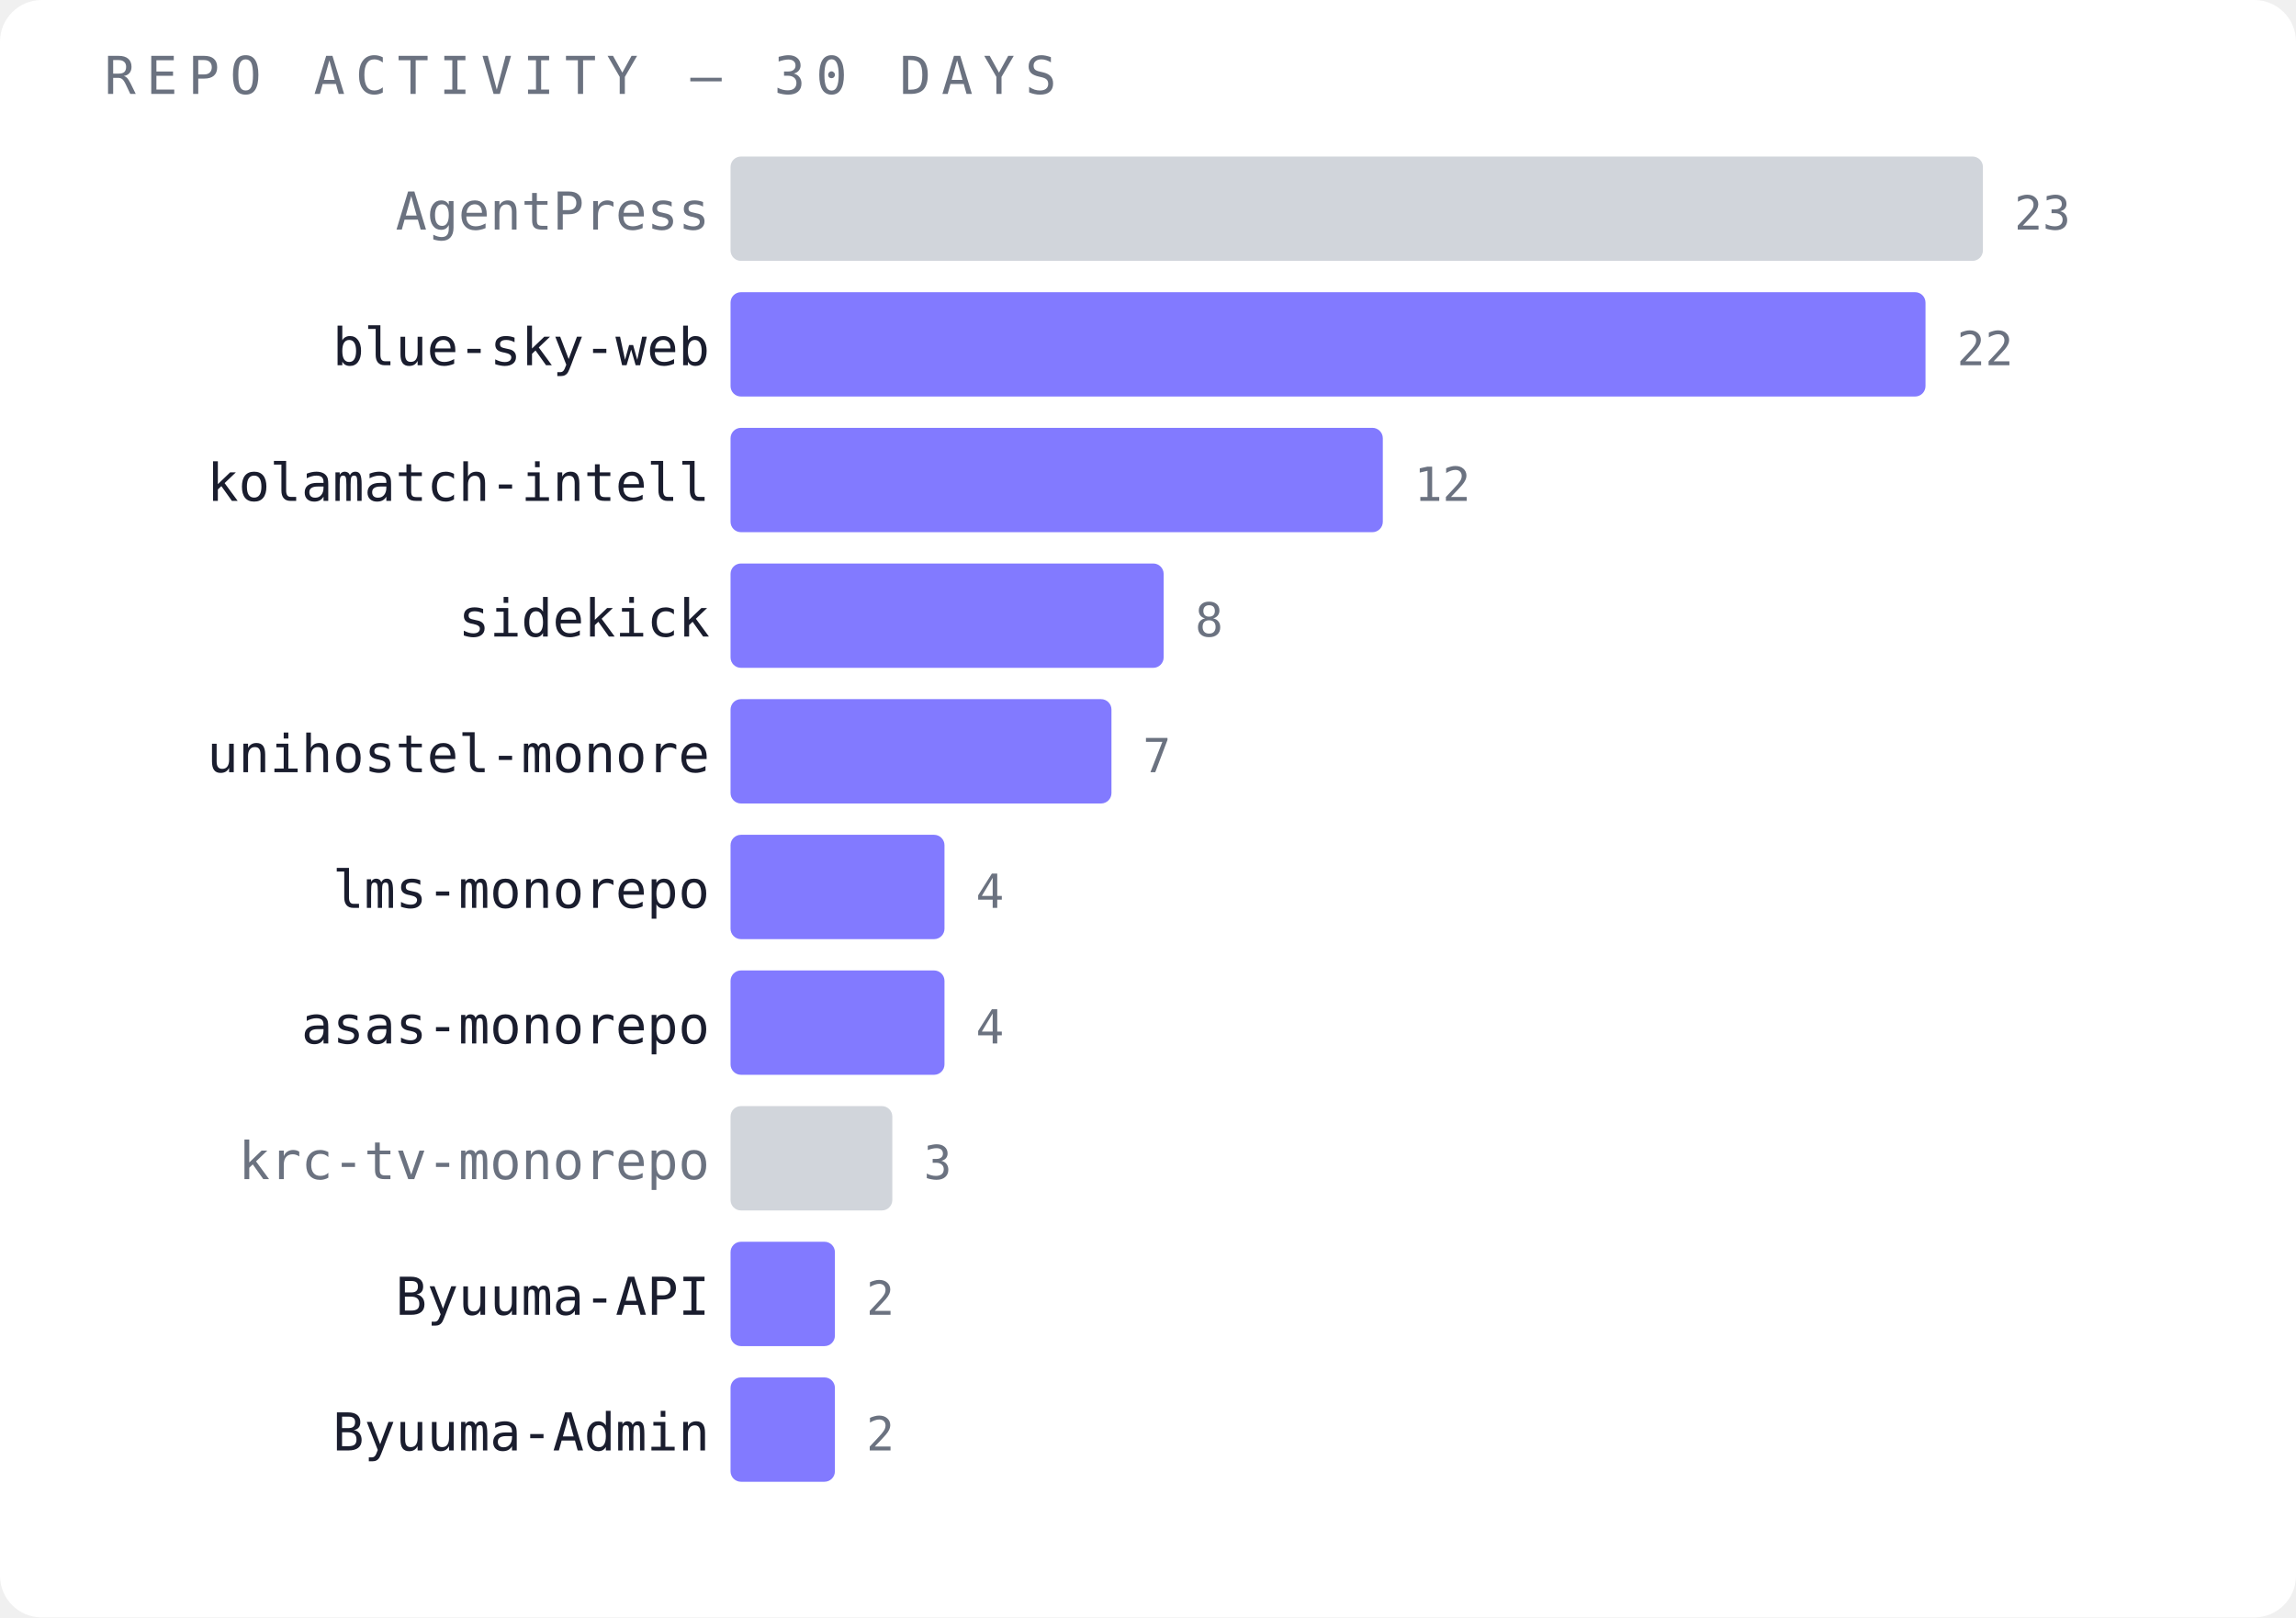
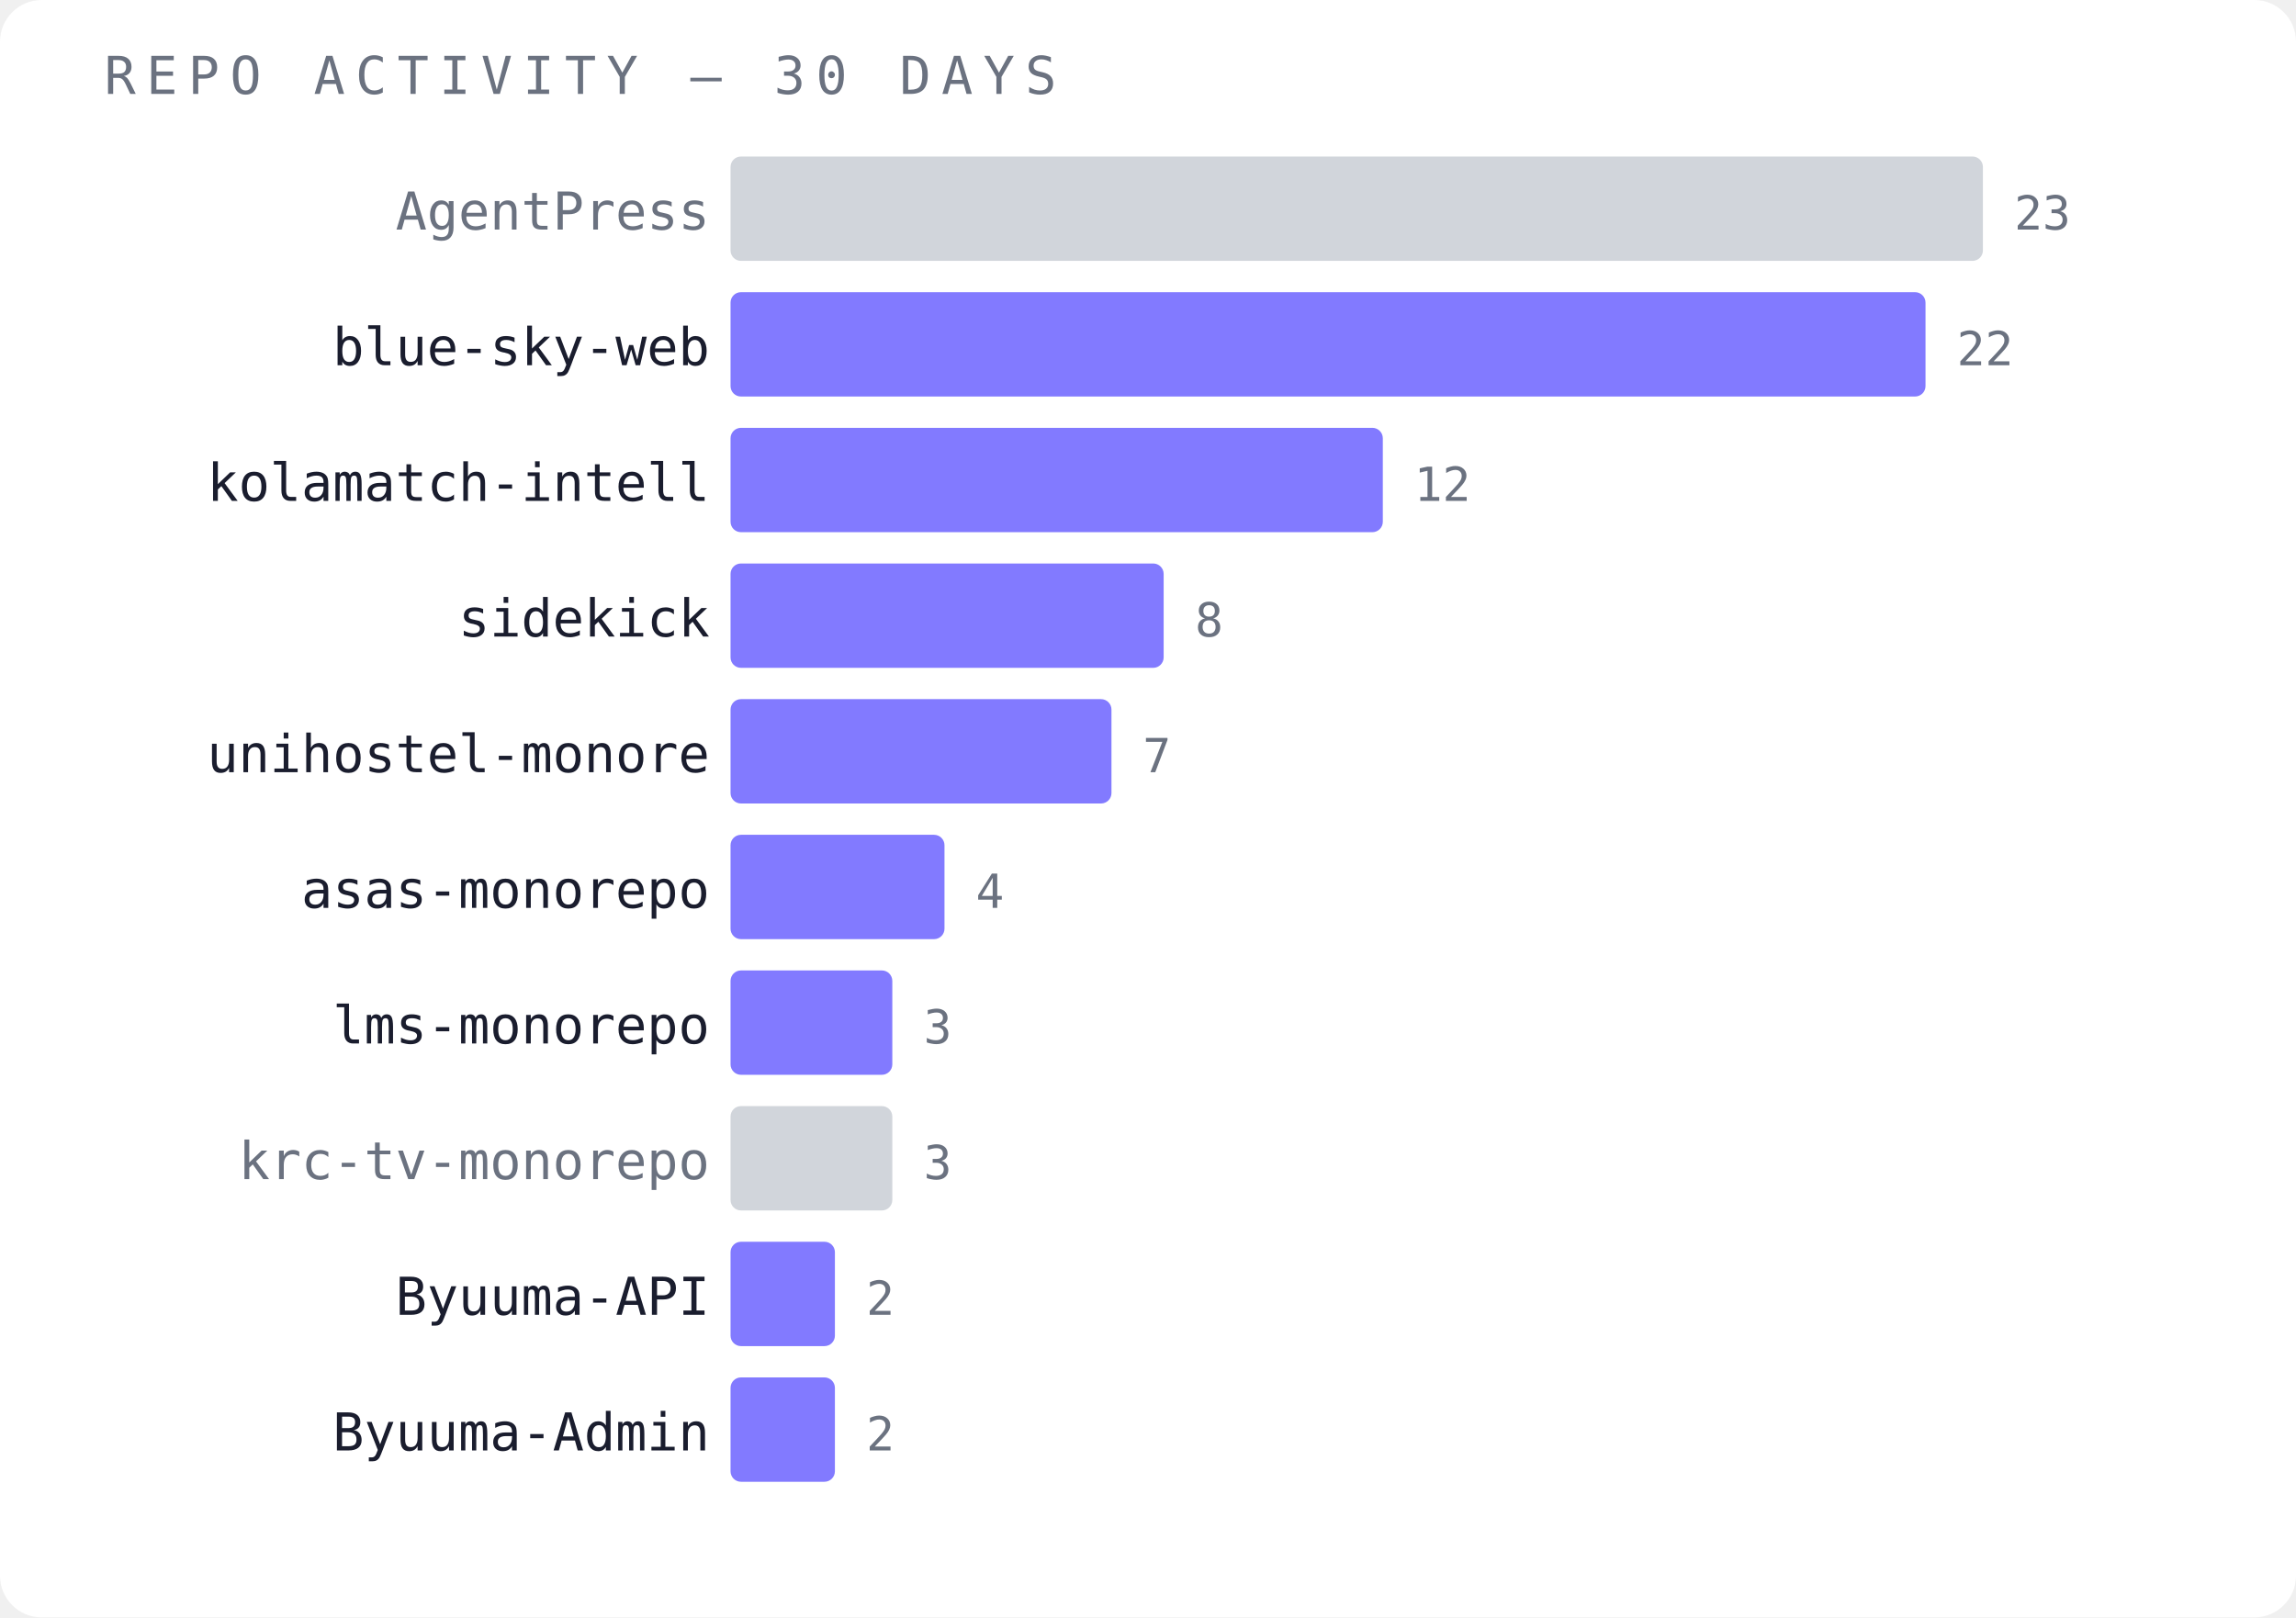
<svg xmlns="http://www.w3.org/2000/svg" width="440" height="310" viewBox="0 0 440 310">
  <rect width="440" height="310" fill="#ffffff" rx="8" />
  <text x="20" y="18" font-family="monospace" font-size="10" fill="#6b7280" letter-spacing="2">REPO ACTIVITY — 30 DAYS</text>
  <text x="136" y="44" font-family="monospace" font-size="10" fill="#6b7280" text-anchor="end">AgentPress</text>
  <rect x="140" y="30" width="240" height="20" fill="#d1d5db" opacity="1" rx="2" />
  <text x="386" y="44" font-family="monospace" font-size="9" fill="#6b7280">23</text>
  <text x="136" y="70" font-family="monospace" font-size="10" fill="#1a1d2e" text-anchor="end">blue-sky-web</text>
  <rect x="140" y="56" width="229" height="20" fill="#6c63ff" opacity="0.85" rx="2" />
  <text x="375" y="70" font-family="monospace" font-size="9" fill="#6b7280">22</text>
  <text x="136" y="96" font-family="monospace" font-size="10" fill="#1a1d2e" text-anchor="end">kolamatch-intell</text>
  <rect x="140" y="82" width="125" height="20" fill="#6c63ff" opacity="0.85" rx="2" />
  <text x="271" y="96" font-family="monospace" font-size="9" fill="#6b7280">12</text>
  <text x="136" y="122" font-family="monospace" font-size="10" fill="#1a1d2e" text-anchor="end">sidekick</text>
  <rect x="140" y="108" width="83" height="20" fill="#6c63ff" opacity="0.85" rx="2" />
  <text x="229" y="122" font-family="monospace" font-size="9" fill="#6b7280">8</text>
  <text x="136" y="148" font-family="monospace" font-size="10" fill="#1a1d2e" text-anchor="end">unihostel-monore</text>
  <rect x="140" y="134" width="73" height="20" fill="#6c63ff" opacity="0.85" rx="2" />
  <text x="219" y="148" font-family="monospace" font-size="9" fill="#6b7280">7</text>
-   <text x="136" y="174" font-family="monospace" font-size="10" fill="#1a1d2e" text-anchor="end">lms-monorepo</text>
+   <text x="136" y="174" font-family="monospace" font-size="10" fill="#1a1d2e" text-anchor="end">asas-monorepo</text>
  <rect x="140" y="160" width="41" height="20" fill="#6c63ff" opacity="0.85" rx="2" />
  <text x="187" y="174" font-family="monospace" font-size="9" fill="#6b7280">4</text>
-   <text x="136" y="200" font-family="monospace" font-size="10" fill="#1a1d2e" text-anchor="end">asas-monorepo</text>
-   <rect x="140" y="186" width="41" height="20" fill="#6c63ff" opacity="0.85" rx="2" />
-   <text x="187" y="200" font-family="monospace" font-size="9" fill="#6b7280">4</text>
+   <text x="136" y="200" font-family="monospace" font-size="10" fill="#1a1d2e" text-anchor="end">lms-monorepo</text>
+   <rect x="140" y="186" width="31" height="20" fill="#6c63ff" opacity="0.85" rx="2" />
+   <text x="177" y="200" font-family="monospace" font-size="9" fill="#6b7280">3</text>
  <text x="136" y="226" font-family="monospace" font-size="10" fill="#6b7280" text-anchor="end">krc-tv-monorepo</text>
  <rect x="140" y="212" width="31" height="20" fill="#d1d5db" opacity="1" rx="2" />
  <text x="177" y="226" font-family="monospace" font-size="9" fill="#6b7280">3</text>
  <text x="136" y="252" font-family="monospace" font-size="10" fill="#1a1d2e" text-anchor="end">Byuuma-API</text>
  <rect x="140" y="238" width="20" height="20" fill="#6c63ff" opacity="0.85" rx="2" />
  <text x="166" y="252" font-family="monospace" font-size="9" fill="#6b7280">2</text>
  <text x="136" y="278" font-family="monospace" font-size="10" fill="#1a1d2e" text-anchor="end">Byuuma-Admin</text>
  <rect x="140" y="264" width="20" height="20" fill="#6c63ff" opacity="0.85" rx="2" />
  <text x="166" y="278" font-family="monospace" font-size="9" fill="#6b7280">2</text>
</svg>
